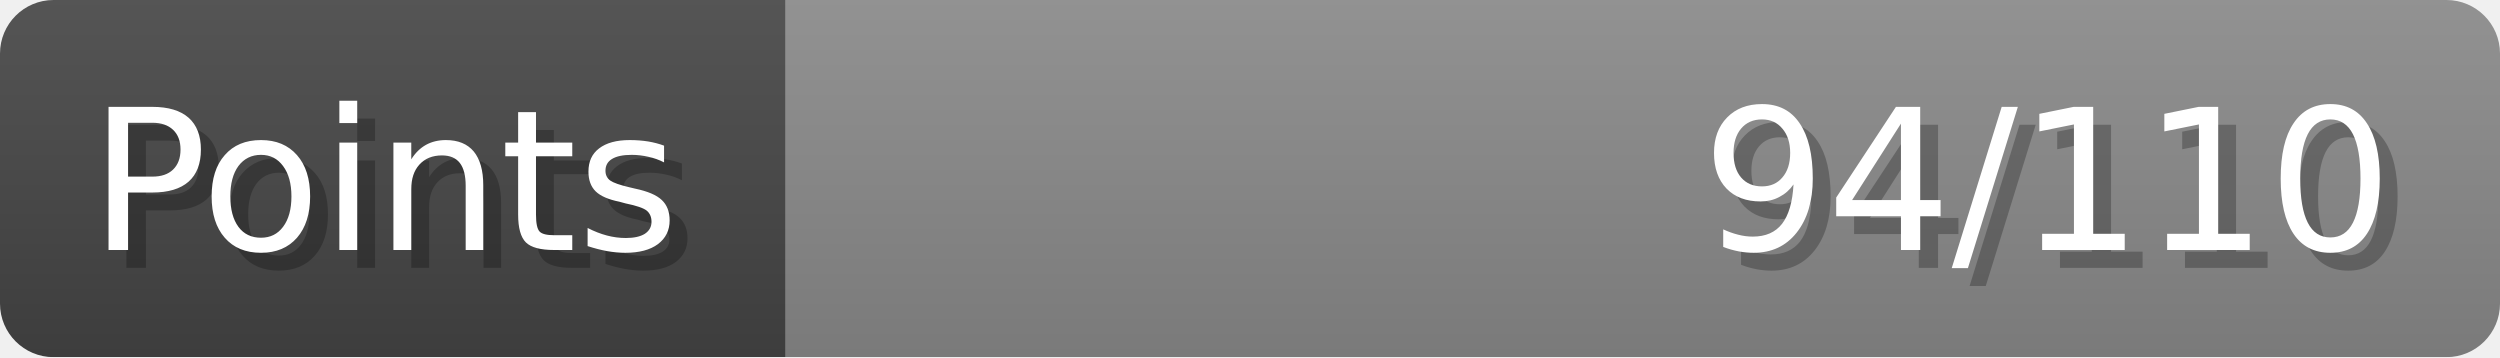
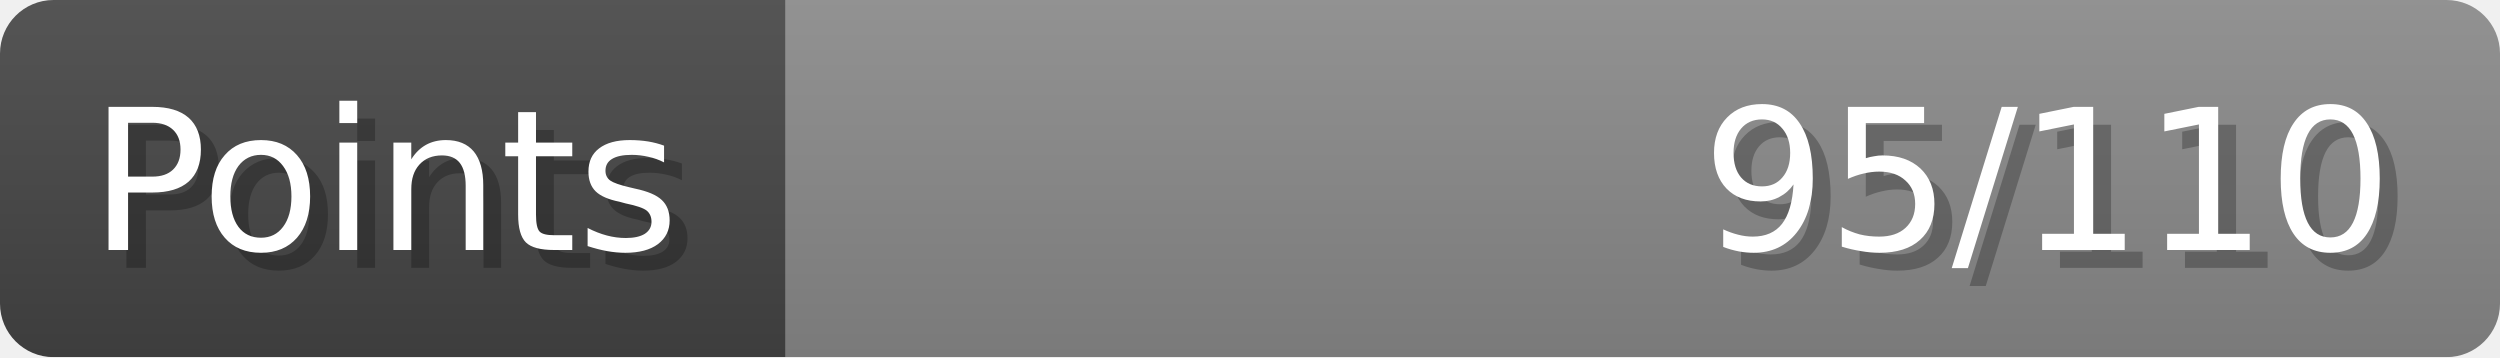
- <svg xmlns="http://www.w3.org/2000/svg" width="140px" height="20px" role="img" aria-label="Points: 94/110">
+ <svg xmlns="http://www.w3.org/2000/svg" width="140px" height="20px" role="img" aria-label="Points: 95/110">
  <linearGradient id="a" x2="0" y2="100%">
    <stop offset="0" stop-opacity=".1" stop-color="#EEE" />
    <stop offset="1" stop-opacity=".1" />
  </linearGradient>
  <mask id="m">
    <rect width="100%" height="100%" rx="3" fill="#FFF" />
  </mask>
  <g mask="url(#m)">
    <rect x="0" y="0" width="44" height="20" fill="#444" />
    <svg x="44" y="0" width="96" height="20">
      <rect width="100%" height="100%" fill="#888888" />
      <rect width="0%" height="100%" fill="#33CC11" transform="">
-         <animate attributeName="width" begin="0.5s" dur="600ms" from="0%" to="85%" repeatCount="1" fill="freeze" calcMode="spline" keyTimes="0; 1" keySplines="0.3, 0.61, 0.355, 1" />
+         <animate attributeName="width" begin="0.5s" dur="600ms" from="0%" to="86%" repeatCount="1" fill="freeze" calcMode="spline" keyTimes="0; 1" keySplines="0.3, 0.61, 0.355, 1" />
      </rect>
    </svg>
    <rect width="140" height="20" fill="url(#a)" />
  </g>
  <g aria-hidden="true" font-size="11" font-family="Verdana, DejaVu Sans, sans-serif" fill="#FFFFFF">
    <text x="6" y="15" fill="#000" opacity="0.25">Points</text>
    <text x="5" y="14">Points</text>
-     <text x="135" y="15" fill="#000" opacity="0.25" text-anchor="end">94/110</text>
-     <text x="134" y="14" text-anchor="end">94/110</text>
+     <text x="135" y="15" fill="#000" opacity="0.25" text-anchor="end">95/110</text>
+     <text x="134" y="14" text-anchor="end">95/110</text>
  </g>
</svg>
